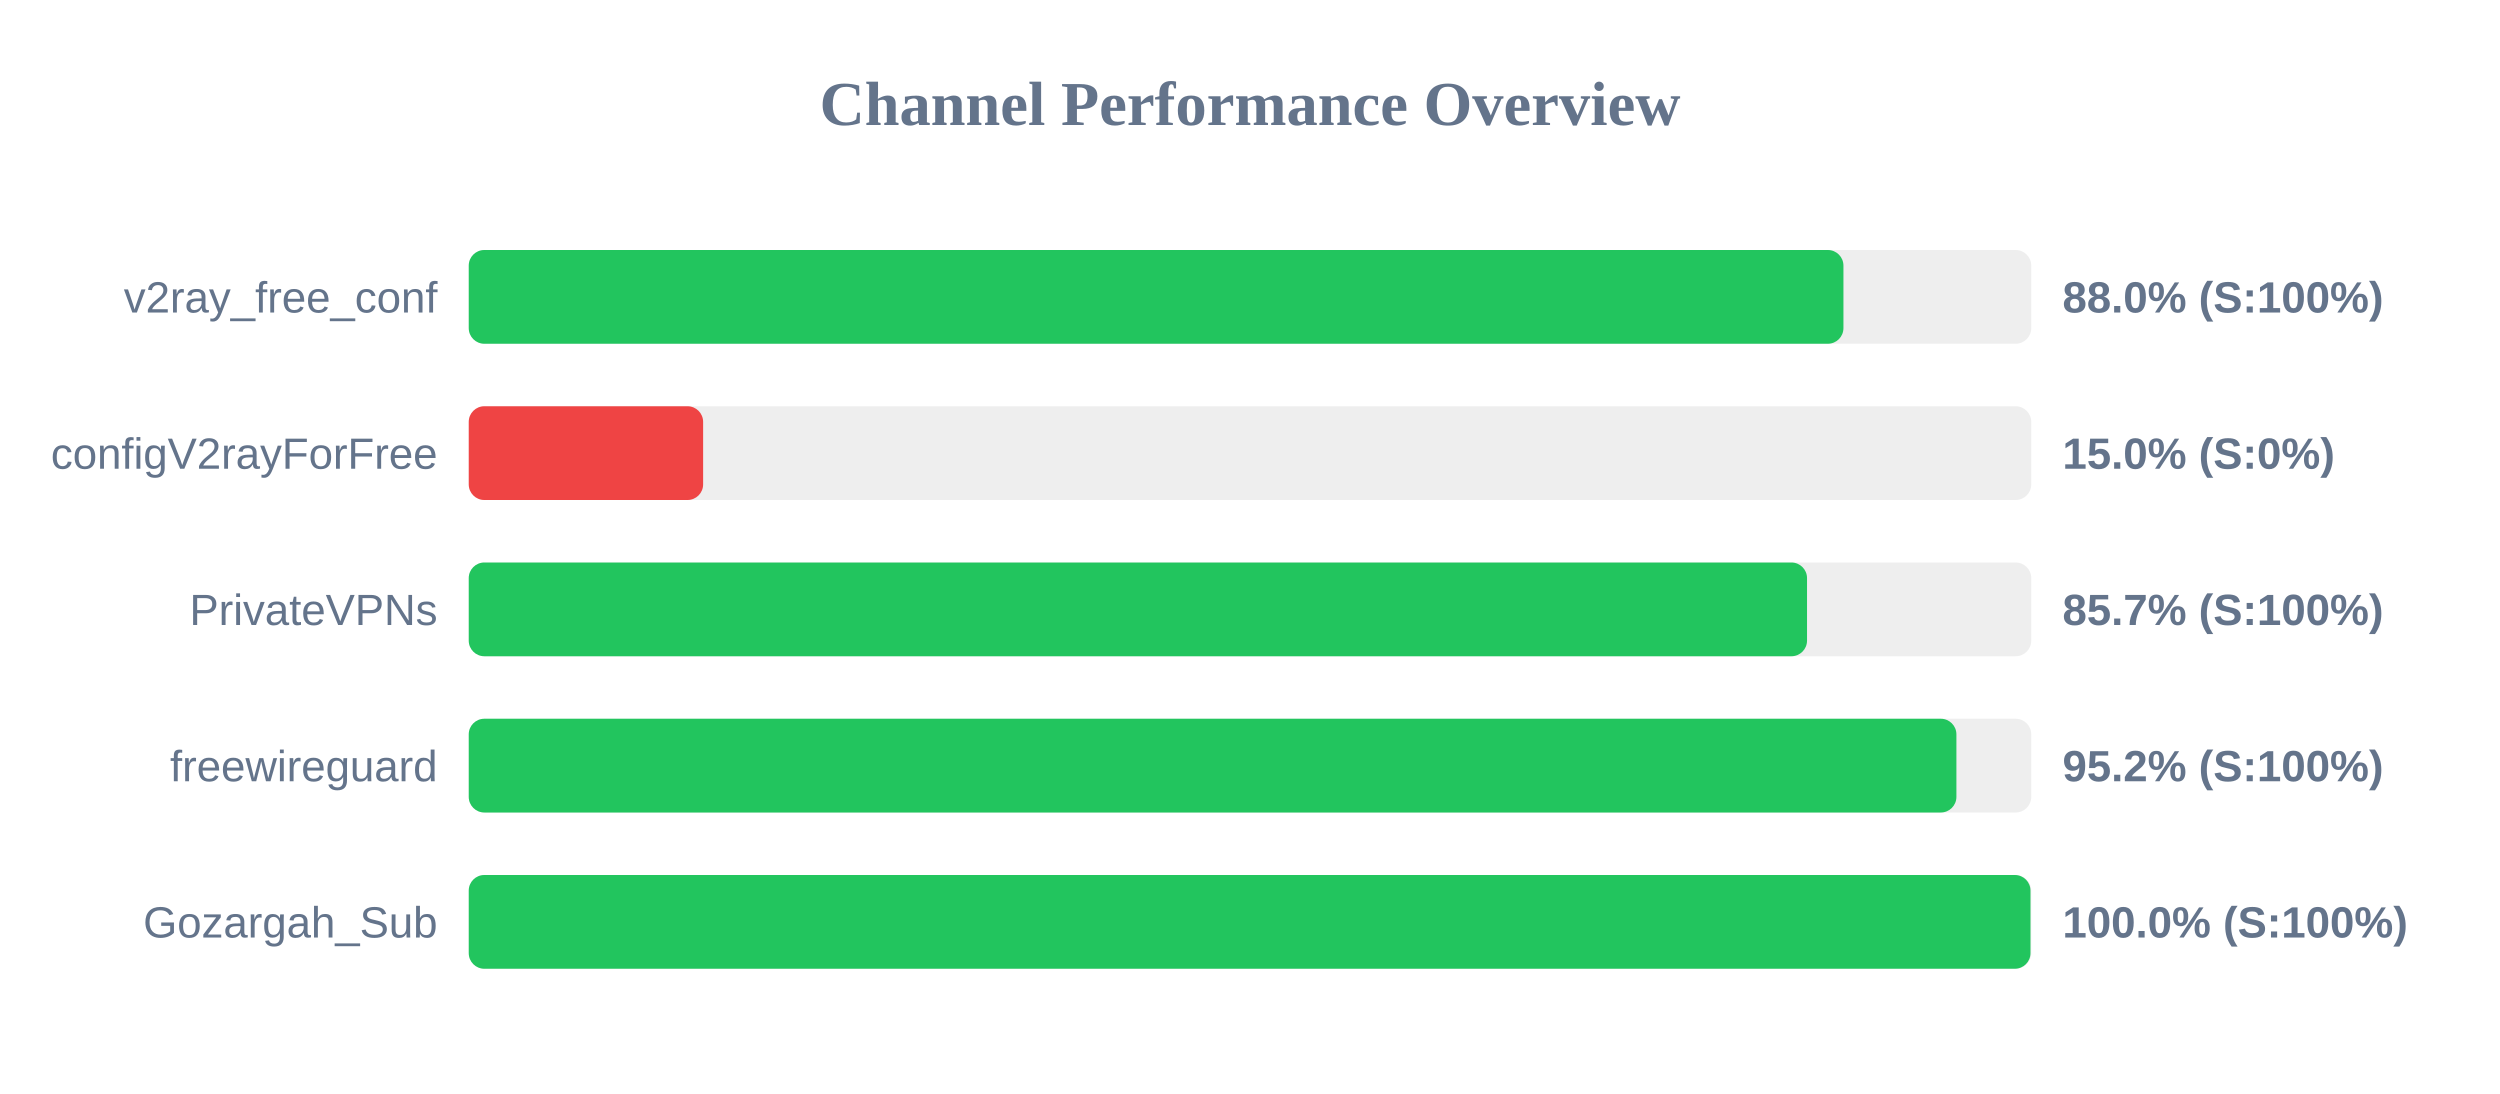
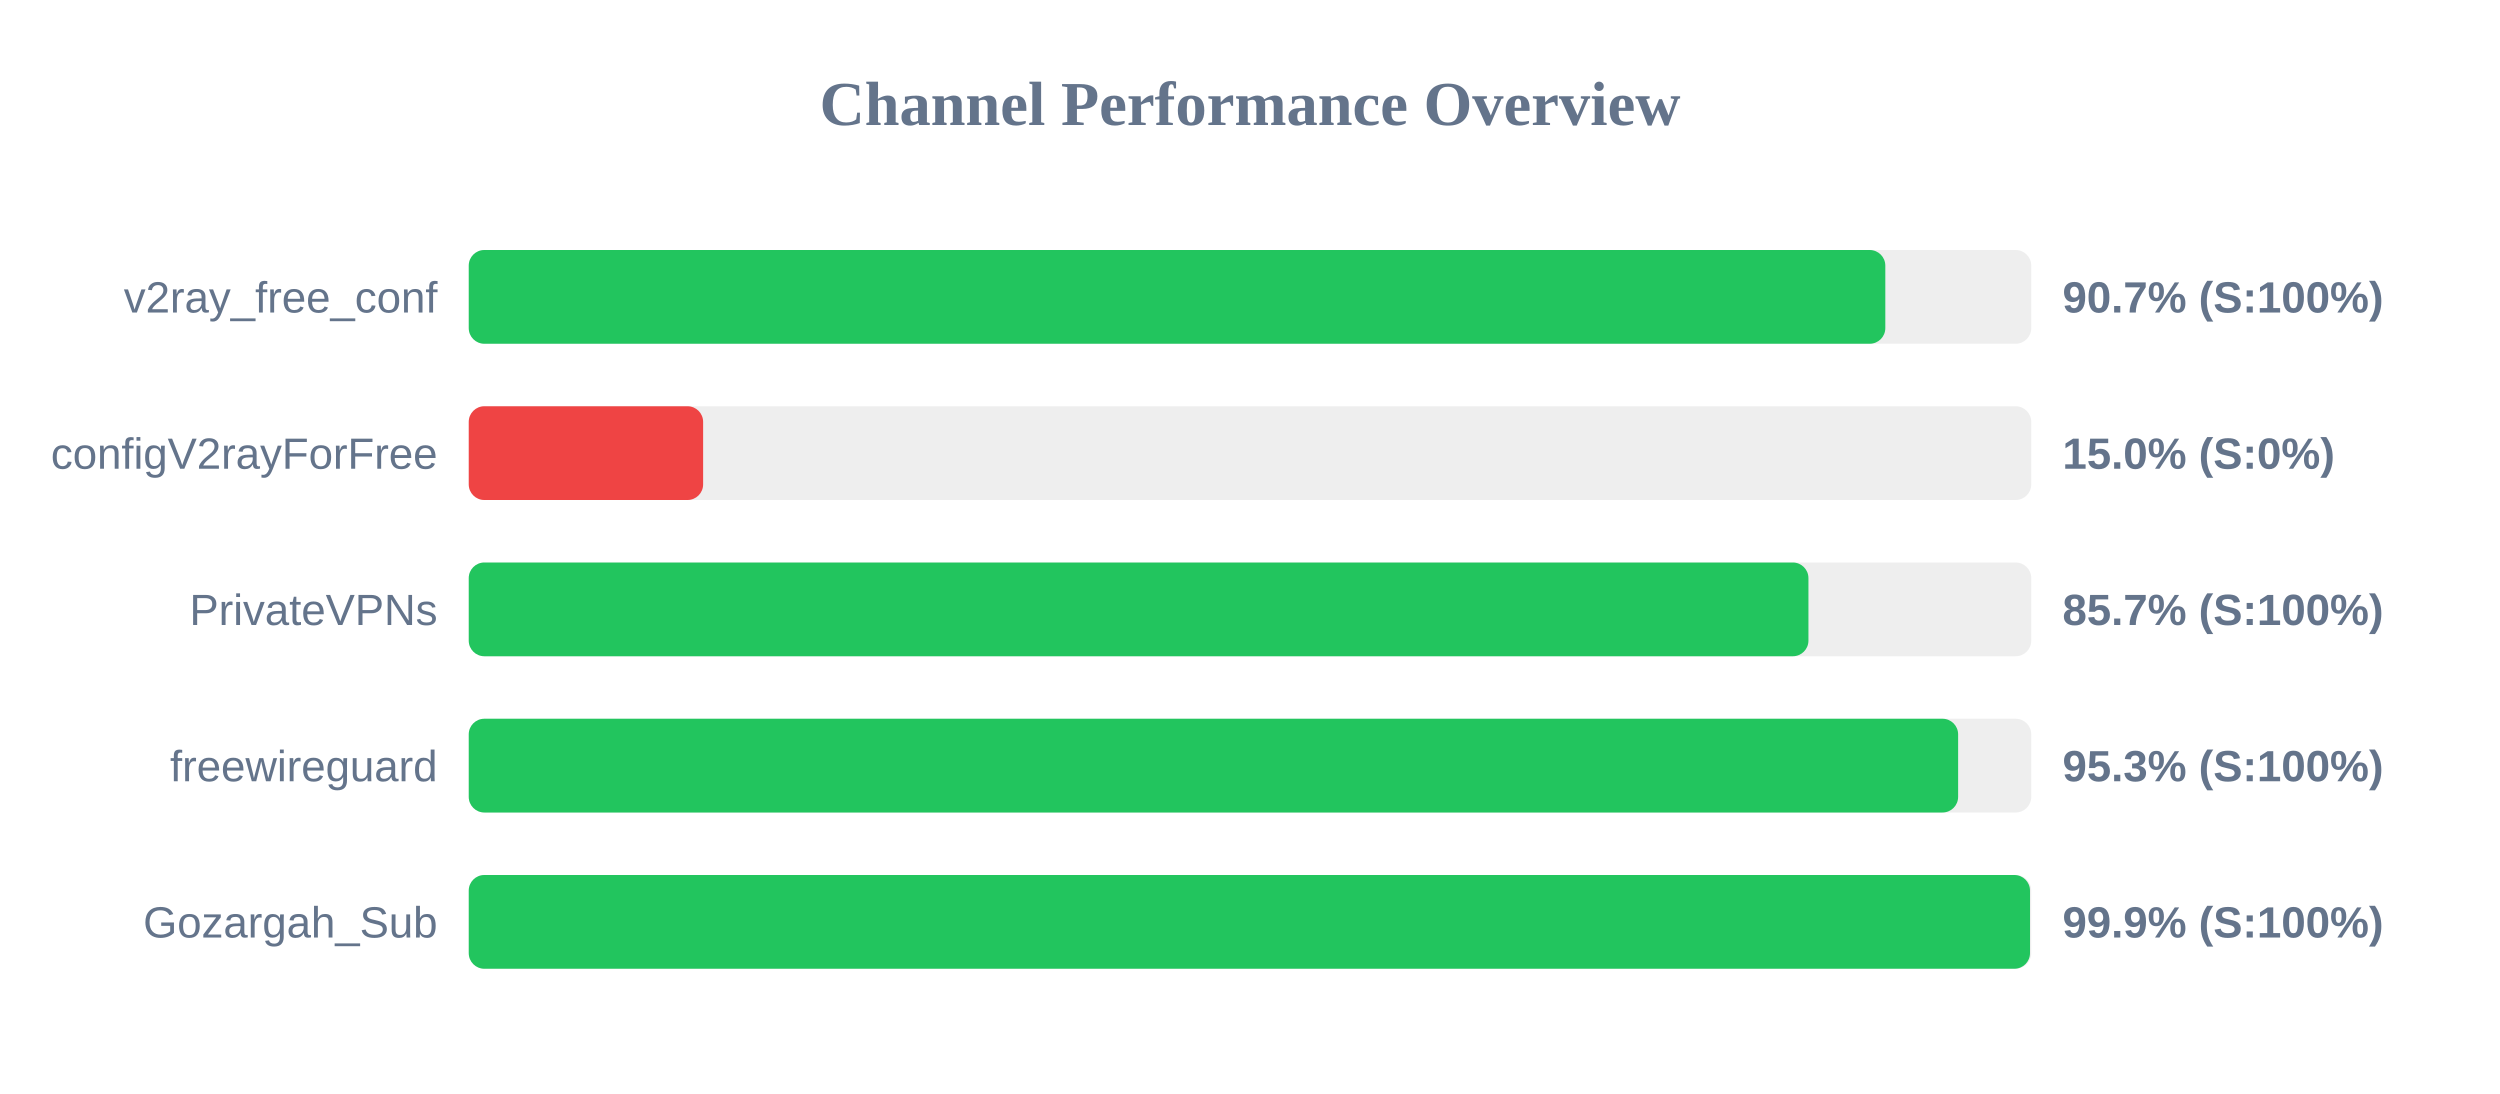
<svg xmlns="http://www.w3.org/2000/svg" width="800" height="350" version="1.1">
  <style>
        .row { font: 14px Arial; fill: #64748b; }
        .score { font: bold 14px Arial; fill: #64748b; }
    </style>
  <text x="400" y="40" text-anchor="middle" font-size="20px" font-weight="bold" fill="#64748b">Channel Performance Overview</text>
  <rect x="150" y="80" width="500" height="30" fill="#eee" rx="5" />
-   <rect x="150" y="80" width="439.9" height="30" fill="#22c55e" rx="5" />
+   <rect x="150" y="80" width="453.3" height="30" fill="#22c55e" rx="5" />
  <text x="140" y="100" text-anchor="end" class="row">v2ray_free_conf</text>
-   <text x="660" y="100" text-anchor="start" class="score">88.0% (S:100%)</text>
+   <text x="660" y="100" text-anchor="start" class="score">90.7% (S:100%)</text>
  <rect x="150" y="130" width="500" height="30" fill="#eee" rx="5" />
  <rect x="150" y="130" width="75.0" height="30" fill="#ef4444" rx="5" />
  <text x="140" y="150" text-anchor="end" class="row">configV2rayForFree</text>
  <text x="660" y="150" text-anchor="start" class="score">15.0% (S:0%)</text>
  <rect x="150" y="180" width="500" height="30" fill="#eee" rx="5" />
-   <rect x="150" y="180" width="428.25" height="30" fill="#22c55e" rx="5" />
+   <rect x="150" y="180" width="428.7" height="30" fill="#22c55e" rx="5" />
  <text x="140" y="200" text-anchor="end" class="row">PrivateVPNs</text>
  <text x="660" y="200" text-anchor="start" class="score">85.7% (S:100%)</text>
  <rect x="150" y="230" width="500" height="30" fill="#eee" rx="5" />
-   <rect x="150" y="230" width="476.05" height="30" fill="#22c55e" rx="5" />
+   <rect x="150" y="230" width="476.6" height="30" fill="#22c55e" rx="5" />
  <text x="140" y="250" text-anchor="end" class="row">freewireguard</text>
-   <text x="660" y="250" text-anchor="start" class="score">95.2% (S:100%)</text>
+   <text x="660" y="250" text-anchor="start" class="score">95.3% (S:100%)</text>
  <rect x="150" y="280" width="500" height="30" fill="#eee" rx="5" />
-   <rect x="150" y="280" width="499.75" height="30" fill="#22c55e" rx="5" />
+   <rect x="150" y="280" width="499.6" height="30" fill="#22c55e" rx="5" />
  <text x="140" y="300" text-anchor="end" class="row">Gozargah_Sub</text>
-   <text x="660" y="300" text-anchor="start" class="score">100.0% (S:100%)</text>
+   <text x="660" y="300" text-anchor="start" class="score">99.9% (S:100%)</text>
</svg>
